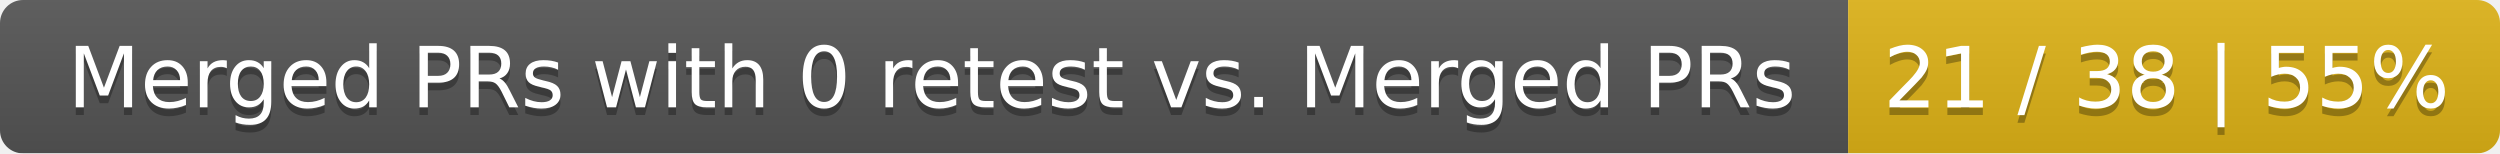
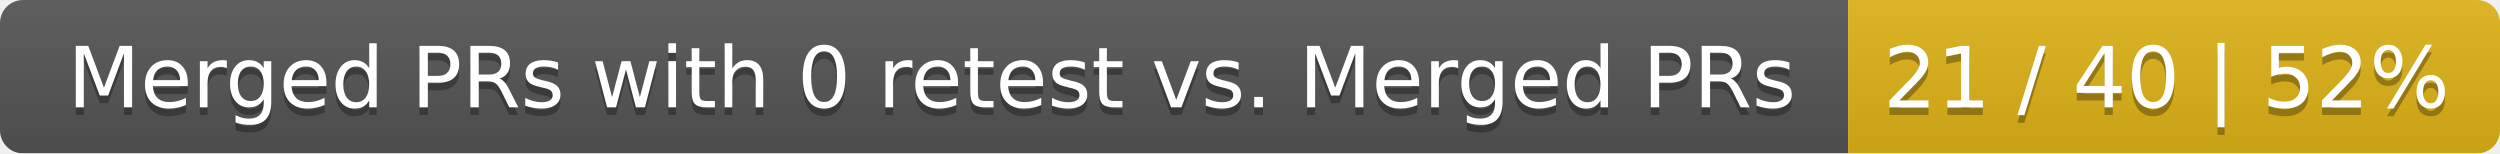
<svg xmlns="http://www.w3.org/2000/svg" width="326" height="20">
  <linearGradient id="smooth" x2="0" y2="100%">
    <stop offset="0" stop-color="#bbb" stop-opacity=".1" />
    <stop offset="1" stop-opacity=".1" />
  </linearGradient>
  <mask id="round">
    <rect width="326" height="20" rx="3" fill="#fff" />
  </mask>
  <g mask="url(#round)">
    <rect width="241" height="20" fill="#555" />
    <rect x="241" width="85" height="20" fill="#dfb317" />
    <rect width="326" height="20" fill="url(#smooth)" />
  </g>
  <g fill="#fff" text-anchor="middle" font-family="DejaVu Sans,Verdana,Geneva,sans-serif" font-size="11">
    <text x="121.5" y="15" fill="#010101" fill-opacity=".3">Merged PRs with 0 retest vs. Merged PRs</text>
    <text x="121.5" y="14">Merged PRs with 0 retest vs. Merged PRs</text>
-     <text x="282.5" y="15" fill="#010101" fill-opacity=".3">21 / 38 | 55%</text>
-     <text x="282.5" y="14">21 / 38 | 55%</text>
+     <text x="282.5" y="15" fill="#010101" fill-opacity=".3">21 / 40 | 52%</text>
+     <text x="282.5" y="14">21 / 40 | 52%</text>
  </g>
</svg>
